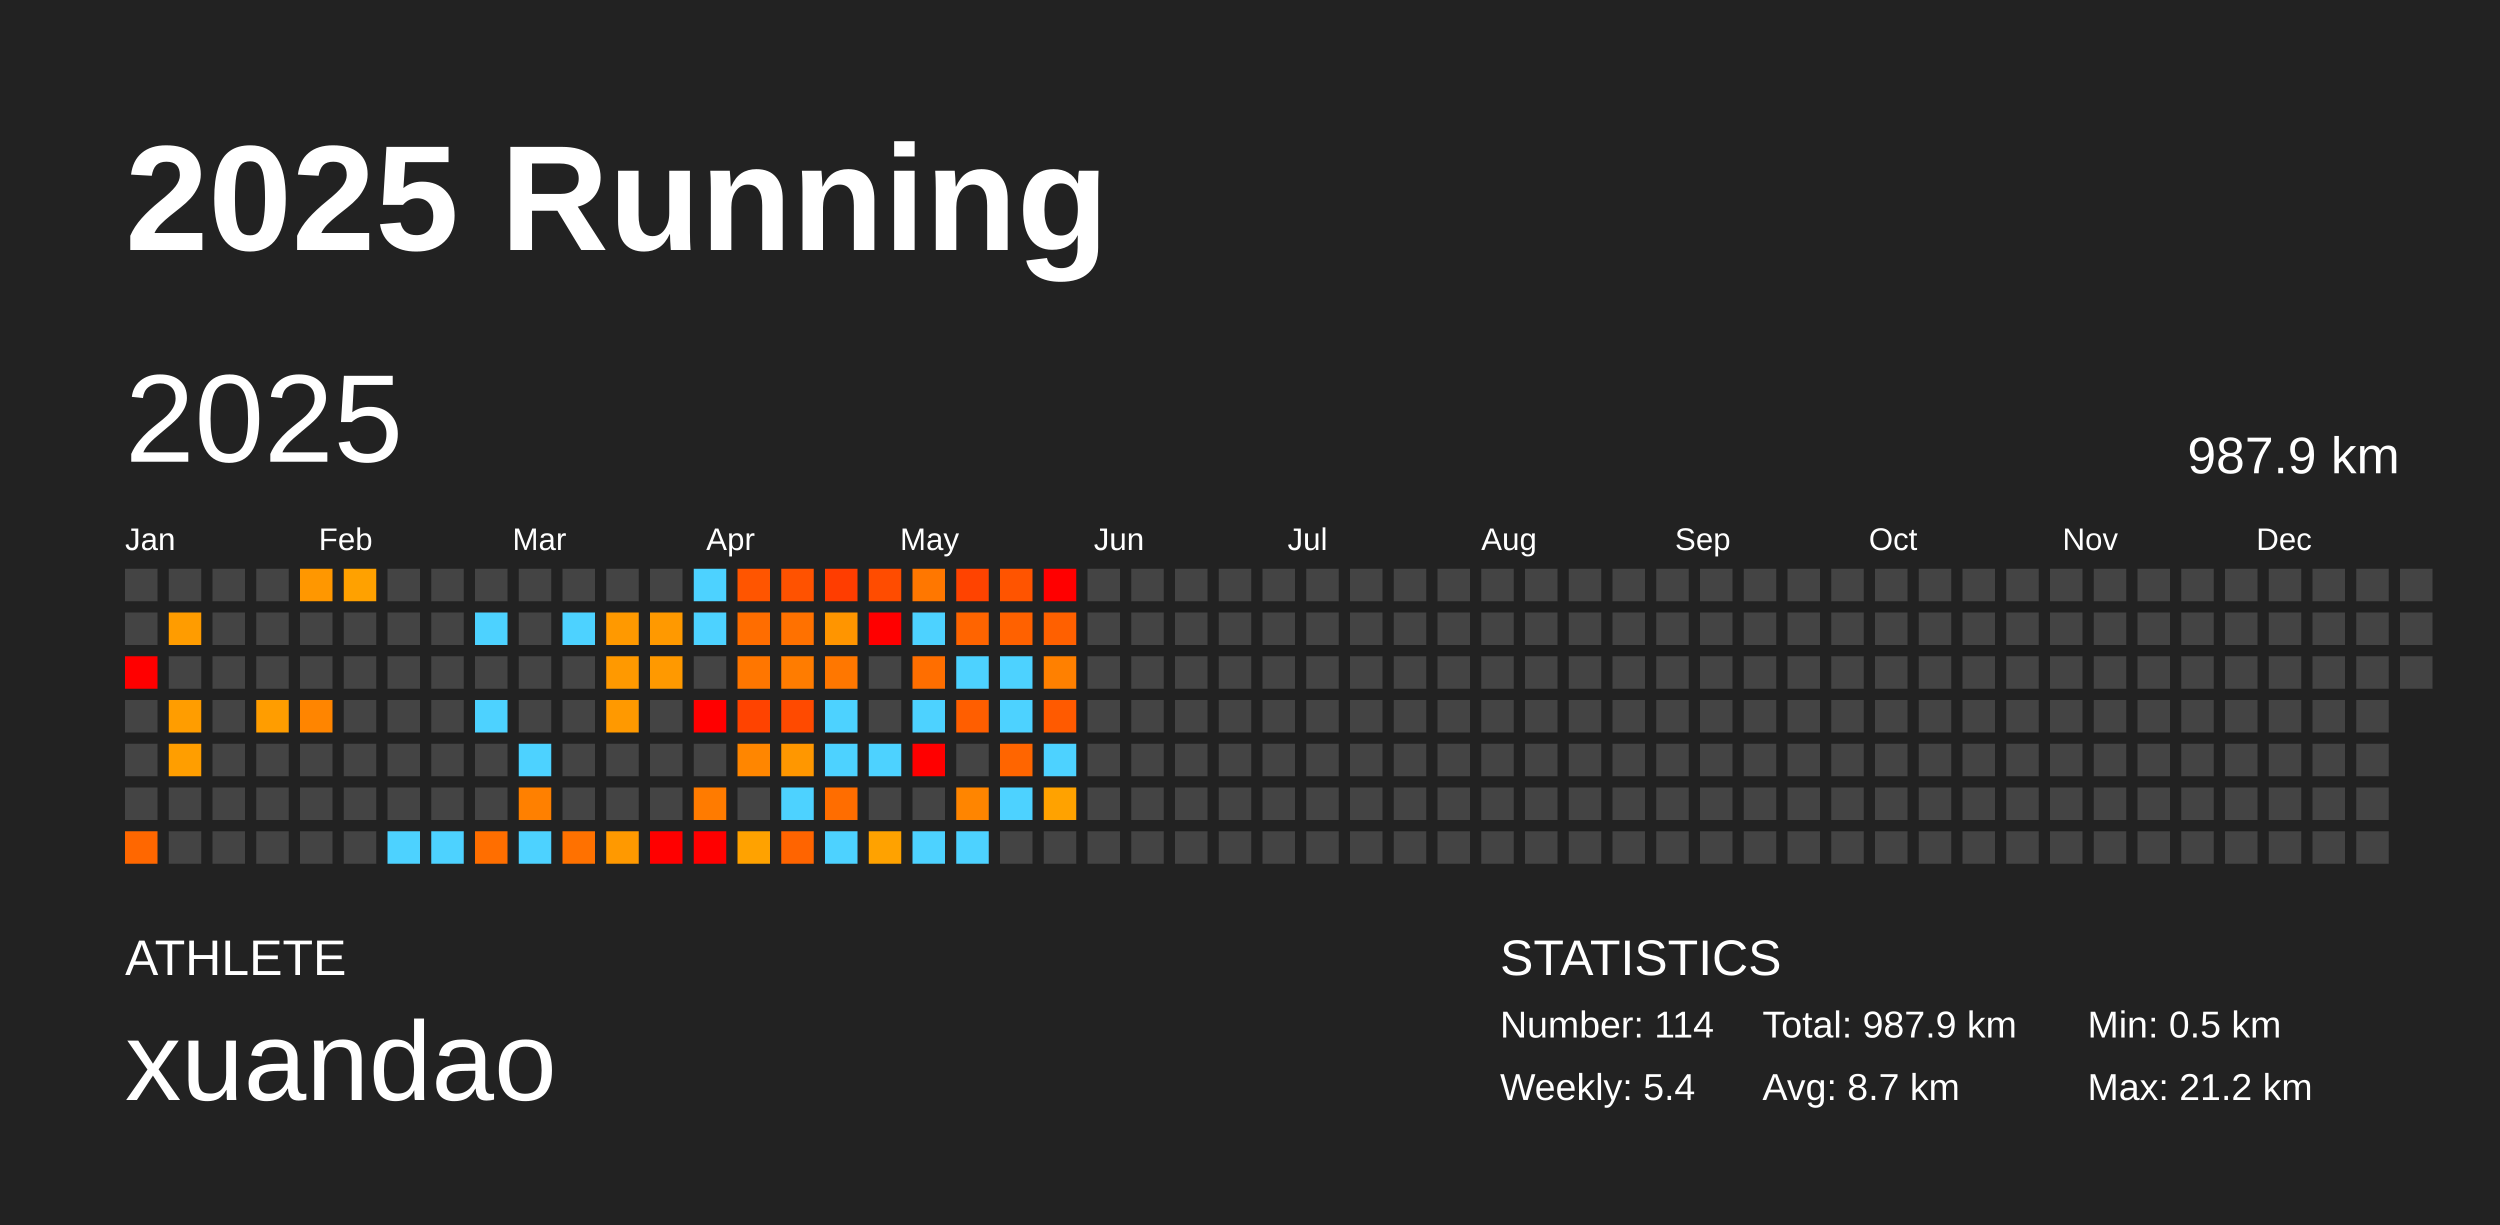
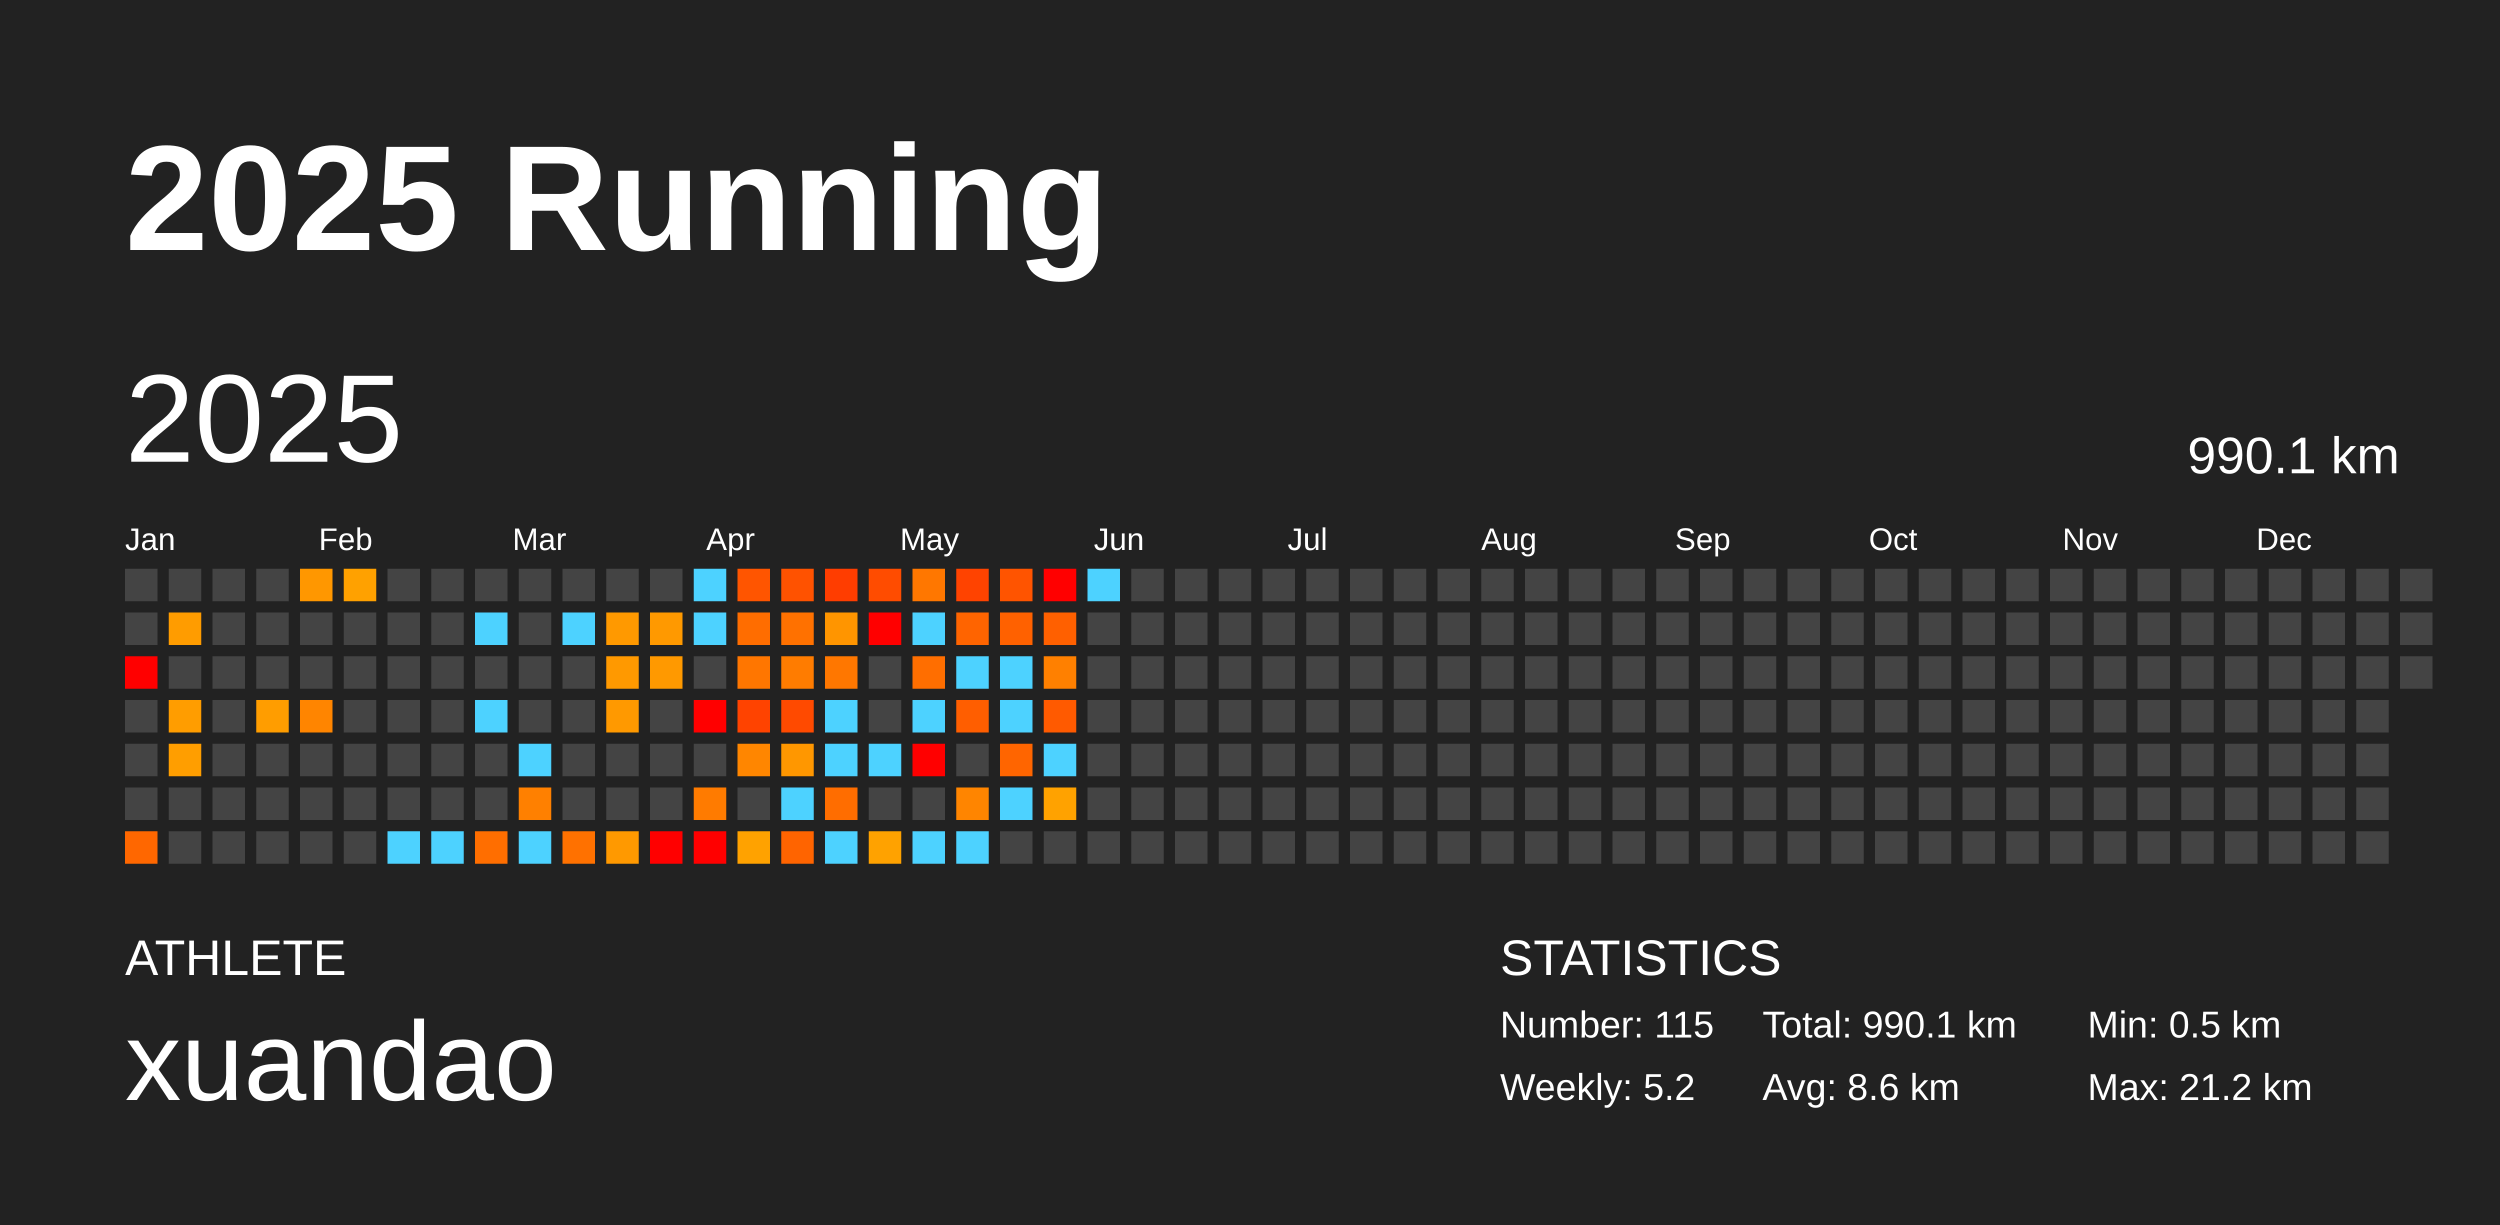
<svg xmlns="http://www.w3.org/2000/svg" baseProfile="full" height="98mm" version="1.1" viewBox="0,0,200,98" width="200mm">
  <defs />
  <rect fill="#222222" height="98" width="200" x="0" y="0" />
  <text fill="#FFFFFF" style="font-size:12px; font-family:Arial; font-weight:bold;" x="10" y="20">2025 Running</text>
  <text fill="#FFFFFF" style="font-size:4px; font-family:Arial" x="10" y="78">ATHLETE</text>
  <text fill="#FFFFFF" style="font-size:9px; font-family:Arial" x="10" y="88">xuandao</text>
  <text fill="#FFFFFF" style="font-size:4px; font-family:Arial" x="120" y="78">STATISTICS</text>
-   <text fill="#FFFFFF" style="font-size:3px; font-family:Arial" x="120" y="83">Number: 114</text>
-   <text fill="#FFFFFF" style="font-size:3px; font-family:Arial" x="120" y="88">Weekly: 5.4</text>
-   <text fill="#FFFFFF" style="font-size:3px; font-family:Arial" x="141" y="83">Total: 987.9 km</text>
-   <text fill="#FFFFFF" style="font-size:3px; font-family:Arial" x="141" y="88">Avg: 8.7 km</text>
+   <text fill="#FFFFFF" style="font-size:3px; font-family:Arial" x="120" y="83">Number: 115</text>
+   <text fill="#FFFFFF" style="font-size:3px; font-family:Arial" x="120" y="88">Weekly: 5.2</text>
+   <text fill="#FFFFFF" style="font-size:3px; font-family:Arial" x="141" y="83">Total: 990.1 km</text>
+   <text fill="#FFFFFF" style="font-size:3px; font-family:Arial" x="141" y="88">Avg: 8.6 km</text>
  <text fill="#FFFFFF" style="font-size:3px; font-family:Arial" x="167" y="83">Min: 0.5 km</text>
  <text fill="#FFFFFF" style="font-size:3px; font-family:Arial" x="167" y="88">Max: 21.2 km</text>
  <text dominant-baseline="hanging" fill="#FFFFFF" style="font-size:10.0px; font-family:Arial;" x="10" y="30">2025</text>
-   <text dominant-baseline="hanging" fill="#FFFFFF" style="font-size:4.125px; font-family:Arial;" x="175" y="35">987.9 km</text>
+   <text dominant-baseline="hanging" fill="#FFFFFF" style="font-size:4.125px; font-family:Arial;" x="175" y="35">990.1 km</text>
  <text fill="#FFFFFF" style="font-size:2.5px; font-family:Arial" x="10.0" y="44">Jan</text>
  <text fill="#FFFFFF" style="font-size:2.5px; font-family:Arial" x="25.5" y="44">Feb</text>
  <text fill="#FFFFFF" style="font-size:2.5px; font-family:Arial" x="41.0" y="44">Mar</text>
  <text fill="#FFFFFF" style="font-size:2.5px; font-family:Arial" x="56.5" y="44">Apr</text>
  <text fill="#FFFFFF" style="font-size:2.5px; font-family:Arial" x="72.0" y="44">May</text>
  <text fill="#FFFFFF" style="font-size:2.5px; font-family:Arial" x="87.5" y="44">Jun</text>
  <text fill="#FFFFFF" style="font-size:2.5px; font-family:Arial" x="103.0" y="44">Jul</text>
  <text fill="#FFFFFF" style="font-size:2.5px; font-family:Arial" x="118.5" y="44">Aug</text>
  <text fill="#FFFFFF" style="font-size:2.5px; font-family:Arial" x="134.0" y="44">Sep</text>
  <text fill="#FFFFFF" style="font-size:2.5px; font-family:Arial" x="149.5" y="44">Oct</text>
  <text fill="#FFFFFF" style="font-size:2.5px; font-family:Arial" x="165.0" y="44">Nov</text>
  <text fill="#FFFFFF" style="font-size:2.5px; font-family:Arial" x="180.5" y="44">Dec</text>
  <rect fill="#444444" height="2.6" width="2.6" x="10.0" y="45.5" />
  <rect fill="#444444" height="2.6" width="2.6" x="10.0" y="49.0" />
  <rect fill="red" height="2.6" width="2.6" x="10.0" y="52.5" />
  <rect fill="#444444" height="2.6" width="2.6" x="10.0" y="56.0" />
  <rect fill="#444444" height="2.6" width="2.6" x="10.0" y="59.5" />
  <rect fill="#444444" height="2.6" width="2.6" x="10.0" y="63.0" />
  <rect fill="#ff6700" height="2.6" width="2.6" x="10.0" y="66.5" />
  <rect fill="#444444" height="2.6" width="2.6" x="13.5" y="45.5" />
  <rect fill="#ff9c00" height="2.6" width="2.6" x="13.5" y="49.0" />
  <rect fill="#444444" height="2.6" width="2.6" x="13.5" y="52.5" />
  <rect fill="#ff9d00" height="2.6" width="2.6" x="13.5" y="56.0" />
  <rect fill="#ff9e00" height="2.6" width="2.6" x="13.5" y="59.5" />
  <rect fill="#444444" height="2.6" width="2.6" x="13.5" y="63.0" />
  <rect fill="#444444" height="2.6" width="2.6" x="13.5" y="66.5" />
  <rect fill="#444444" height="2.6" width="2.6" x="17.0" y="45.5" />
  <rect fill="#444444" height="2.6" width="2.6" x="17.0" y="49.0" />
  <rect fill="#444444" height="2.6" width="2.6" x="17.0" y="52.5" />
  <rect fill="#444444" height="2.6" width="2.6" x="17.0" y="56.0" />
  <rect fill="#444444" height="2.6" width="2.6" x="17.0" y="59.5" />
  <rect fill="#444444" height="2.6" width="2.6" x="17.0" y="63.0" />
  <rect fill="#444444" height="2.6" width="2.6" x="17.0" y="66.5" />
  <rect fill="#444444" height="2.6" width="2.6" x="20.5" y="45.5" />
  <rect fill="#444444" height="2.6" width="2.6" x="20.5" y="49.0" />
  <rect fill="#444444" height="2.6" width="2.6" x="20.5" y="52.5" />
  <rect fill="#ff9d00" height="2.6" width="2.6" x="20.5" y="56.0" />
  <rect fill="#444444" height="2.6" width="2.6" x="20.5" y="59.5" />
  <rect fill="#444444" height="2.6" width="2.6" x="20.5" y="63.0" />
  <rect fill="#444444" height="2.6" width="2.6" x="20.5" y="66.5" />
  <rect fill="#ff9700" height="2.6" width="2.6" x="24.0" y="45.5" />
  <rect fill="#444444" height="2.6" width="2.6" x="24.0" y="49.0" />
  <rect fill="#444444" height="2.6" width="2.6" x="24.0" y="52.5" />
  <rect fill="#ff8500" height="2.6" width="2.6" x="24.0" y="56.0" />
  <rect fill="#444444" height="2.6" width="2.6" x="24.0" y="59.5" />
  <rect fill="#444444" height="2.6" width="2.6" x="24.0" y="63.0" />
  <rect fill="#444444" height="2.6" width="2.6" x="24.0" y="66.5" />
  <rect fill="#ffa100" height="2.6" width="2.6" x="27.5" y="45.5" />
  <rect fill="#444444" height="2.6" width="2.6" x="27.5" y="49.0" />
  <rect fill="#444444" height="2.6" width="2.6" x="27.5" y="52.5" />
  <rect fill="#444444" height="2.6" width="2.6" x="27.5" y="56.0" />
  <rect fill="#444444" height="2.6" width="2.6" x="27.5" y="59.5" />
  <rect fill="#444444" height="2.6" width="2.6" x="27.5" y="63.0" />
  <rect fill="#444444" height="2.6" width="2.6" x="27.5" y="66.5" />
  <rect fill="#444444" height="2.6" width="2.6" x="31.0" y="45.5" />
  <rect fill="#444444" height="2.6" width="2.6" x="31.0" y="49.0" />
  <rect fill="#444444" height="2.6" width="2.6" x="31.0" y="52.5" />
  <rect fill="#444444" height="2.6" width="2.6" x="31.0" y="56.0" />
  <rect fill="#444444" height="2.6" width="2.6" x="31.0" y="59.5" />
  <rect fill="#444444" height="2.6" width="2.6" x="31.0" y="63.0" />
  <rect fill="#4dd2ff" height="2.6" width="2.6" x="31.0" y="66.5" />
  <rect fill="#444444" height="2.6" width="2.6" x="34.5" y="45.5" />
  <rect fill="#444444" height="2.6" width="2.6" x="34.5" y="49.0" />
  <rect fill="#444444" height="2.6" width="2.6" x="34.5" y="52.5" />
  <rect fill="#444444" height="2.6" width="2.6" x="34.5" y="56.0" />
  <rect fill="#444444" height="2.6" width="2.6" x="34.5" y="59.5" />
  <rect fill="#444444" height="2.6" width="2.6" x="34.5" y="63.0" />
  <rect fill="#4dd2ff" height="2.6" width="2.6" x="34.5" y="66.5" />
  <rect fill="#444444" height="2.6" width="2.6" x="38.0" y="45.5" />
  <rect fill="#4dd2ff" height="2.6" width="2.6" x="38.0" y="49.0" />
  <rect fill="#444444" height="2.6" width="2.6" x="38.0" y="52.5" />
  <rect fill="#4dd2ff" height="2.6" width="2.6" x="38.0" y="56.0" />
  <rect fill="#444444" height="2.6" width="2.6" x="38.0" y="59.5" />
  <rect fill="#444444" height="2.6" width="2.6" x="38.0" y="63.0" />
  <rect fill="#ff6e00" height="2.6" width="2.6" x="38.0" y="66.5" />
  <rect fill="#444444" height="2.6" width="2.6" x="41.5" y="45.5" />
  <rect fill="#444444" height="2.6" width="2.6" x="41.5" y="49.0" />
  <rect fill="#444444" height="2.6" width="2.6" x="41.5" y="52.5" />
  <rect fill="#444444" height="2.6" width="2.6" x="41.5" y="56.0" />
  <rect fill="#4dd2ff" height="2.6" width="2.6" x="41.5" y="59.5" />
  <rect fill="#ff8000" height="2.6" width="2.6" x="41.5" y="63.0" />
  <rect fill="#4dd2ff" height="2.6" width="2.6" x="41.5" y="66.5" />
  <rect fill="#444444" height="2.6" width="2.6" x="45.0" y="45.5" />
  <rect fill="#4dd2ff" height="2.6" width="2.6" x="45.0" y="49.0" />
  <rect fill="#444444" height="2.6" width="2.6" x="45.0" y="52.5" />
  <rect fill="#444444" height="2.6" width="2.6" x="45.0" y="56.0" />
  <rect fill="#444444" height="2.6" width="2.6" x="45.0" y="59.5" />
  <rect fill="#444444" height="2.6" width="2.6" x="45.0" y="63.0" />
  <rect fill="#ff7100" height="2.6" width="2.6" x="45.0" y="66.5" />
  <rect fill="#444444" height="2.6" width="2.6" x="48.5" y="45.5" />
  <rect fill="#ff9900" height="2.6" width="2.6" x="48.5" y="49.0" />
  <rect fill="#ff9900" height="2.6" width="2.6" x="48.5" y="52.5" />
  <rect fill="#ff9900" height="2.6" width="2.6" x="48.5" y="56.0" />
  <rect fill="#444444" height="2.6" width="2.6" x="48.5" y="59.5" />
  <rect fill="#444444" height="2.6" width="2.6" x="48.5" y="63.0" />
  <rect fill="#ff9900" height="2.6" width="2.6" x="48.5" y="66.5" />
  <rect fill="#444444" height="2.6" width="2.6" x="52.0" y="45.5" />
  <rect fill="#ff9900" height="2.6" width="2.6" x="52.0" y="49.0" />
  <rect fill="#ff9900" height="2.6" width="2.6" x="52.0" y="52.5" />
  <rect fill="#444444" height="2.6" width="2.6" x="52.0" y="56.0" />
  <rect fill="#444444" height="2.6" width="2.6" x="52.0" y="59.5" />
  <rect fill="#444444" height="2.6" width="2.6" x="52.0" y="63.0" />
  <rect fill="red" height="2.6" width="2.6" x="52.0" y="66.5" />
  <rect fill="#4dd2ff" height="2.6" width="2.6" x="55.5" y="45.5" />
  <rect fill="#4dd2ff" height="2.6" width="2.6" x="55.5" y="49.0" />
  <rect fill="#444444" height="2.6" width="2.6" x="55.5" y="52.5" />
  <rect fill="red" height="2.6" width="2.6" x="55.5" y="56.0" />
  <rect fill="#444444" height="2.6" width="2.6" x="55.5" y="59.5" />
  <rect fill="#ff7b00" height="2.6" width="2.6" x="55.5" y="63.0" />
  <rect fill="red" height="2.6" width="2.6" x="55.5" y="66.5" />
  <rect fill="#ff5500" height="2.6" width="2.6" x="59.0" y="45.5" />
  <rect fill="#ff6d00" height="2.6" width="2.6" x="59.0" y="49.0" />
  <rect fill="#ff7600" height="2.6" width="2.6" x="59.0" y="52.5" />
  <rect fill="#ff4300" height="2.6" width="2.6" x="59.0" y="56.0" />
  <rect fill="#ff8600" height="2.6" width="2.6" x="59.0" y="59.5" />
  <rect fill="#444444" height="2.6" width="2.6" x="59.0" y="63.0" />
  <rect fill="#ffa200" height="2.6" width="2.6" x="59.0" y="66.5" />
  <rect fill="#ff5200" height="2.6" width="2.6" x="62.5" y="45.5" />
  <rect fill="#ff7100" height="2.6" width="2.6" x="62.5" y="49.0" />
  <rect fill="#ff7c00" height="2.6" width="2.6" x="62.5" y="52.5" />
  <rect fill="#ff4a00" height="2.6" width="2.6" x="62.5" y="56.0" />
  <rect fill="#ff9700" height="2.6" width="2.6" x="62.5" y="59.5" />
  <rect fill="#4dd2ff" height="2.6" width="2.6" x="62.5" y="63.0" />
  <rect fill="#ff6400" height="2.6" width="2.6" x="62.5" y="66.5" />
  <rect fill="#ff3d00" height="2.6" width="2.6" x="66.0" y="45.5" />
  <rect fill="#ff9500" height="2.6" width="2.6" x="66.0" y="49.0" />
  <rect fill="#ff7700" height="2.6" width="2.6" x="66.0" y="52.5" />
  <rect fill="#4dd2ff" height="2.6" width="2.6" x="66.0" y="56.0" />
  <rect fill="#4dd2ff" height="2.6" width="2.6" x="66.0" y="59.5" />
  <rect fill="#ff6d00" height="2.6" width="2.6" x="66.0" y="63.0" />
  <rect fill="#4dd2ff" height="2.6" width="2.6" x="66.0" y="66.5" />
  <rect fill="#ff4c00" height="2.6" width="2.6" x="69.5" y="45.5" />
  <rect fill="red" height="2.6" width="2.6" x="69.5" y="49.0" />
  <rect fill="#444444" height="2.6" width="2.6" x="69.5" y="52.5" />
  <rect fill="#444444" height="2.6" width="2.6" x="69.5" y="56.0" />
  <rect fill="#4dd2ff" height="2.6" width="2.6" x="69.5" y="59.5" />
  <rect fill="#444444" height="2.6" width="2.6" x="69.5" y="63.0" />
  <rect fill="#ffa200" height="2.6" width="2.6" x="69.5" y="66.5" />
  <rect fill="#ff7700" height="2.6" width="2.6" x="73.0" y="45.5" />
  <rect fill="#4dd2ff" height="2.6" width="2.6" x="73.0" y="49.0" />
  <rect fill="#ff6e00" height="2.6" width="2.6" x="73.0" y="52.5" />
  <rect fill="#4dd2ff" height="2.6" width="2.6" x="73.0" y="56.0" />
  <rect fill="red" height="2.6" width="2.6" x="73.0" y="59.5" />
  <rect fill="#444444" height="2.6" width="2.6" x="73.0" y="63.0" />
  <rect fill="#4dd2ff" height="2.6" width="2.6" x="73.0" y="66.5" />
  <rect fill="#ff4300" height="2.6" width="2.6" x="76.5" y="45.5" />
  <rect fill="#ff6400" height="2.6" width="2.6" x="76.5" y="49.0" />
  <rect fill="#4dd2ff" height="2.6" width="2.6" x="76.5" y="52.5" />
  <rect fill="#ff5e00" height="2.6" width="2.6" x="76.5" y="56.0" />
  <rect fill="#444444" height="2.6" width="2.6" x="76.5" y="59.5" />
  <rect fill="#ff8500" height="2.6" width="2.6" x="76.5" y="63.0" />
  <rect fill="#4dd2ff" height="2.6" width="2.6" x="76.5" y="66.5" />
  <rect fill="#ff5400" height="2.6" width="2.6" x="80.0" y="45.5" />
  <rect fill="#ff6100" height="2.6" width="2.6" x="80.0" y="49.0" />
  <rect fill="#4dd2ff" height="2.6" width="2.6" x="80.0" y="52.5" />
  <rect fill="#4dd2ff" height="2.6" width="2.6" x="80.0" y="56.0" />
  <rect fill="#ff6500" height="2.6" width="2.6" x="80.0" y="59.5" />
  <rect fill="#4dd2ff" height="2.6" width="2.6" x="80.0" y="63.0" />
  <rect fill="#444444" height="2.6" width="2.6" x="80.0" y="66.5" />
  <rect fill="red" height="2.6" width="2.6" x="83.5" y="45.5" />
  <rect fill="#ff6000" height="2.6" width="2.6" x="83.5" y="49.0" />
  <rect fill="#ff8000" height="2.6" width="2.6" x="83.5" y="52.5" />
  <rect fill="#ff5a00" height="2.6" width="2.6" x="83.5" y="56.0" />
  <rect fill="#4dd2ff" height="2.6" width="2.6" x="83.5" y="59.5" />
  <rect fill="#ffa200" height="2.6" width="2.6" x="83.5" y="63.0" />
  <rect fill="#444444" height="2.6" width="2.6" x="83.5" y="66.5" />
-   <rect fill="#444444" height="2.6" width="2.6" x="87.0" y="45.5" />
+   <rect fill="#4dd2ff" height="2.6" width="2.6" x="87.0" y="45.5" />
  <rect fill="#444444" height="2.6" width="2.6" x="87.0" y="49.0" />
  <rect fill="#444444" height="2.6" width="2.6" x="87.0" y="52.5" />
  <rect fill="#444444" height="2.6" width="2.6" x="87.0" y="56.0" />
  <rect fill="#444444" height="2.6" width="2.6" x="87.0" y="59.5" />
  <rect fill="#444444" height="2.6" width="2.6" x="87.0" y="63.0" />
  <rect fill="#444444" height="2.6" width="2.6" x="87.0" y="66.5" />
  <rect fill="#444444" height="2.6" width="2.6" x="90.5" y="45.5" />
  <rect fill="#444444" height="2.6" width="2.6" x="90.5" y="49.0" />
  <rect fill="#444444" height="2.6" width="2.6" x="90.5" y="52.5" />
  <rect fill="#444444" height="2.6" width="2.6" x="90.5" y="56.0" />
  <rect fill="#444444" height="2.6" width="2.6" x="90.5" y="59.5" />
  <rect fill="#444444" height="2.6" width="2.6" x="90.5" y="63.0" />
  <rect fill="#444444" height="2.6" width="2.6" x="90.5" y="66.5" />
  <rect fill="#444444" height="2.6" width="2.6" x="94.0" y="45.5" />
  <rect fill="#444444" height="2.6" width="2.6" x="94.0" y="49.0" />
  <rect fill="#444444" height="2.6" width="2.6" x="94.0" y="52.5" />
  <rect fill="#444444" height="2.6" width="2.6" x="94.0" y="56.0" />
  <rect fill="#444444" height="2.6" width="2.6" x="94.0" y="59.5" />
  <rect fill="#444444" height="2.6" width="2.6" x="94.0" y="63.0" />
  <rect fill="#444444" height="2.6" width="2.6" x="94.0" y="66.5" />
  <rect fill="#444444" height="2.6" width="2.6" x="97.5" y="45.5" />
  <rect fill="#444444" height="2.6" width="2.6" x="97.5" y="49.0" />
  <rect fill="#444444" height="2.6" width="2.6" x="97.5" y="52.5" />
  <rect fill="#444444" height="2.6" width="2.6" x="97.5" y="56.0" />
  <rect fill="#444444" height="2.6" width="2.6" x="97.5" y="59.5" />
  <rect fill="#444444" height="2.6" width="2.6" x="97.5" y="63.0" />
  <rect fill="#444444" height="2.6" width="2.6" x="97.5" y="66.5" />
  <rect fill="#444444" height="2.6" width="2.6" x="101.0" y="45.5" />
  <rect fill="#444444" height="2.6" width="2.6" x="101.0" y="49.0" />
  <rect fill="#444444" height="2.6" width="2.6" x="101.0" y="52.5" />
  <rect fill="#444444" height="2.6" width="2.6" x="101.0" y="56.0" />
  <rect fill="#444444" height="2.6" width="2.6" x="101.0" y="59.5" />
  <rect fill="#444444" height="2.6" width="2.6" x="101.0" y="63.0" />
  <rect fill="#444444" height="2.6" width="2.6" x="101.0" y="66.5" />
  <rect fill="#444444" height="2.6" width="2.6" x="104.5" y="45.5" />
  <rect fill="#444444" height="2.6" width="2.6" x="104.5" y="49.0" />
  <rect fill="#444444" height="2.6" width="2.6" x="104.5" y="52.5" />
  <rect fill="#444444" height="2.6" width="2.6" x="104.5" y="56.0" />
  <rect fill="#444444" height="2.6" width="2.6" x="104.5" y="59.5" />
  <rect fill="#444444" height="2.6" width="2.6" x="104.5" y="63.0" />
  <rect fill="#444444" height="2.6" width="2.6" x="104.5" y="66.5" />
  <rect fill="#444444" height="2.6" width="2.6" x="108.0" y="45.5" />
  <rect fill="#444444" height="2.6" width="2.6" x="108.0" y="49.0" />
  <rect fill="#444444" height="2.6" width="2.6" x="108.0" y="52.5" />
  <rect fill="#444444" height="2.6" width="2.6" x="108.0" y="56.0" />
  <rect fill="#444444" height="2.6" width="2.6" x="108.0" y="59.5" />
  <rect fill="#444444" height="2.6" width="2.6" x="108.0" y="63.0" />
  <rect fill="#444444" height="2.6" width="2.6" x="108.0" y="66.5" />
  <rect fill="#444444" height="2.6" width="2.6" x="111.5" y="45.5" />
  <rect fill="#444444" height="2.6" width="2.6" x="111.5" y="49.0" />
  <rect fill="#444444" height="2.6" width="2.6" x="111.5" y="52.5" />
  <rect fill="#444444" height="2.6" width="2.6" x="111.5" y="56.0" />
  <rect fill="#444444" height="2.6" width="2.6" x="111.5" y="59.5" />
  <rect fill="#444444" height="2.6" width="2.6" x="111.5" y="63.0" />
  <rect fill="#444444" height="2.6" width="2.6" x="111.5" y="66.5" />
  <rect fill="#444444" height="2.6" width="2.6" x="115.0" y="45.5" />
  <rect fill="#444444" height="2.6" width="2.6" x="115.0" y="49.0" />
  <rect fill="#444444" height="2.6" width="2.6" x="115.0" y="52.5" />
  <rect fill="#444444" height="2.6" width="2.6" x="115.0" y="56.0" />
  <rect fill="#444444" height="2.6" width="2.6" x="115.0" y="59.5" />
  <rect fill="#444444" height="2.6" width="2.6" x="115.0" y="63.0" />
  <rect fill="#444444" height="2.6" width="2.6" x="115.0" y="66.5" />
  <rect fill="#444444" height="2.6" width="2.6" x="118.5" y="45.5" />
  <rect fill="#444444" height="2.6" width="2.6" x="118.5" y="49.0" />
  <rect fill="#444444" height="2.6" width="2.6" x="118.5" y="52.5" />
  <rect fill="#444444" height="2.6" width="2.6" x="118.5" y="56.0" />
  <rect fill="#444444" height="2.6" width="2.6" x="118.5" y="59.5" />
  <rect fill="#444444" height="2.6" width="2.6" x="118.5" y="63.0" />
  <rect fill="#444444" height="2.6" width="2.6" x="118.5" y="66.5" />
  <rect fill="#444444" height="2.6" width="2.6" x="122.0" y="45.5" />
  <rect fill="#444444" height="2.6" width="2.6" x="122.0" y="49.0" />
  <rect fill="#444444" height="2.6" width="2.6" x="122.0" y="52.5" />
  <rect fill="#444444" height="2.6" width="2.6" x="122.0" y="56.0" />
  <rect fill="#444444" height="2.6" width="2.6" x="122.0" y="59.5" />
  <rect fill="#444444" height="2.6" width="2.6" x="122.0" y="63.0" />
  <rect fill="#444444" height="2.6" width="2.6" x="122.0" y="66.5" />
  <rect fill="#444444" height="2.6" width="2.6" x="125.5" y="45.5" />
  <rect fill="#444444" height="2.6" width="2.6" x="125.5" y="49.0" />
  <rect fill="#444444" height="2.6" width="2.6" x="125.5" y="52.5" />
  <rect fill="#444444" height="2.6" width="2.6" x="125.5" y="56.0" />
  <rect fill="#444444" height="2.6" width="2.6" x="125.5" y="59.5" />
  <rect fill="#444444" height="2.6" width="2.6" x="125.5" y="63.0" />
  <rect fill="#444444" height="2.6" width="2.6" x="125.5" y="66.5" />
  <rect fill="#444444" height="2.6" width="2.6" x="129.0" y="45.5" />
  <rect fill="#444444" height="2.6" width="2.6" x="129.0" y="49.0" />
  <rect fill="#444444" height="2.6" width="2.6" x="129.0" y="52.5" />
  <rect fill="#444444" height="2.6" width="2.6" x="129.0" y="56.0" />
  <rect fill="#444444" height="2.6" width="2.6" x="129.0" y="59.5" />
  <rect fill="#444444" height="2.6" width="2.6" x="129.0" y="63.0" />
  <rect fill="#444444" height="2.6" width="2.6" x="129.0" y="66.5" />
  <rect fill="#444444" height="2.6" width="2.6" x="132.5" y="45.5" />
  <rect fill="#444444" height="2.6" width="2.6" x="132.5" y="49.0" />
  <rect fill="#444444" height="2.6" width="2.6" x="132.5" y="52.5" />
  <rect fill="#444444" height="2.6" width="2.6" x="132.5" y="56.0" />
  <rect fill="#444444" height="2.6" width="2.6" x="132.5" y="59.5" />
  <rect fill="#444444" height="2.6" width="2.6" x="132.5" y="63.0" />
  <rect fill="#444444" height="2.6" width="2.6" x="132.5" y="66.5" />
  <rect fill="#444444" height="2.6" width="2.6" x="136.0" y="45.5" />
  <rect fill="#444444" height="2.6" width="2.6" x="136.0" y="49.0" />
  <rect fill="#444444" height="2.6" width="2.6" x="136.0" y="52.5" />
  <rect fill="#444444" height="2.6" width="2.6" x="136.0" y="56.0" />
  <rect fill="#444444" height="2.6" width="2.6" x="136.0" y="59.5" />
  <rect fill="#444444" height="2.6" width="2.6" x="136.0" y="63.0" />
  <rect fill="#444444" height="2.6" width="2.6" x="136.0" y="66.5" />
  <rect fill="#444444" height="2.6" width="2.6" x="139.5" y="45.5" />
  <rect fill="#444444" height="2.6" width="2.6" x="139.5" y="49.0" />
  <rect fill="#444444" height="2.6" width="2.6" x="139.5" y="52.5" />
  <rect fill="#444444" height="2.6" width="2.6" x="139.5" y="56.0" />
  <rect fill="#444444" height="2.6" width="2.6" x="139.5" y="59.5" />
  <rect fill="#444444" height="2.6" width="2.6" x="139.5" y="63.0" />
  <rect fill="#444444" height="2.6" width="2.6" x="139.5" y="66.5" />
  <rect fill="#444444" height="2.6" width="2.6" x="143.0" y="45.5" />
  <rect fill="#444444" height="2.6" width="2.6" x="143.0" y="49.0" />
  <rect fill="#444444" height="2.6" width="2.6" x="143.0" y="52.5" />
  <rect fill="#444444" height="2.6" width="2.6" x="143.0" y="56.0" />
  <rect fill="#444444" height="2.6" width="2.6" x="143.0" y="59.5" />
  <rect fill="#444444" height="2.6" width="2.6" x="143.0" y="63.0" />
  <rect fill="#444444" height="2.6" width="2.6" x="143.0" y="66.5" />
  <rect fill="#444444" height="2.6" width="2.6" x="146.5" y="45.5" />
  <rect fill="#444444" height="2.6" width="2.6" x="146.5" y="49.0" />
  <rect fill="#444444" height="2.6" width="2.6" x="146.5" y="52.5" />
  <rect fill="#444444" height="2.6" width="2.6" x="146.5" y="56.0" />
  <rect fill="#444444" height="2.6" width="2.6" x="146.5" y="59.5" />
  <rect fill="#444444" height="2.6" width="2.6" x="146.5" y="63.0" />
  <rect fill="#444444" height="2.6" width="2.6" x="146.5" y="66.5" />
  <rect fill="#444444" height="2.6" width="2.6" x="150.0" y="45.5" />
  <rect fill="#444444" height="2.6" width="2.6" x="150.0" y="49.0" />
  <rect fill="#444444" height="2.6" width="2.6" x="150.0" y="52.5" />
  <rect fill="#444444" height="2.6" width="2.6" x="150.0" y="56.0" />
  <rect fill="#444444" height="2.6" width="2.6" x="150.0" y="59.5" />
  <rect fill="#444444" height="2.6" width="2.6" x="150.0" y="63.0" />
  <rect fill="#444444" height="2.6" width="2.6" x="150.0" y="66.5" />
  <rect fill="#444444" height="2.6" width="2.6" x="153.5" y="45.5" />
  <rect fill="#444444" height="2.6" width="2.6" x="153.5" y="49.0" />
  <rect fill="#444444" height="2.6" width="2.6" x="153.5" y="52.5" />
  <rect fill="#444444" height="2.6" width="2.6" x="153.5" y="56.0" />
  <rect fill="#444444" height="2.6" width="2.6" x="153.5" y="59.5" />
  <rect fill="#444444" height="2.6" width="2.6" x="153.5" y="63.0" />
  <rect fill="#444444" height="2.6" width="2.6" x="153.5" y="66.5" />
  <rect fill="#444444" height="2.6" width="2.6" x="157.0" y="45.5" />
  <rect fill="#444444" height="2.6" width="2.6" x="157.0" y="49.0" />
  <rect fill="#444444" height="2.6" width="2.6" x="157.0" y="52.5" />
  <rect fill="#444444" height="2.6" width="2.6" x="157.0" y="56.0" />
  <rect fill="#444444" height="2.6" width="2.6" x="157.0" y="59.5" />
  <rect fill="#444444" height="2.6" width="2.6" x="157.0" y="63.0" />
  <rect fill="#444444" height="2.6" width="2.6" x="157.0" y="66.5" />
  <rect fill="#444444" height="2.6" width="2.6" x="160.5" y="45.5" />
  <rect fill="#444444" height="2.6" width="2.6" x="160.5" y="49.0" />
  <rect fill="#444444" height="2.6" width="2.6" x="160.5" y="52.5" />
  <rect fill="#444444" height="2.6" width="2.6" x="160.5" y="56.0" />
  <rect fill="#444444" height="2.6" width="2.6" x="160.5" y="59.5" />
  <rect fill="#444444" height="2.6" width="2.6" x="160.5" y="63.0" />
  <rect fill="#444444" height="2.6" width="2.6" x="160.5" y="66.5" />
  <rect fill="#444444" height="2.6" width="2.6" x="164.0" y="45.5" />
  <rect fill="#444444" height="2.6" width="2.6" x="164.0" y="49.0" />
  <rect fill="#444444" height="2.6" width="2.6" x="164.0" y="52.5" />
  <rect fill="#444444" height="2.6" width="2.6" x="164.0" y="56.0" />
  <rect fill="#444444" height="2.6" width="2.6" x="164.0" y="59.5" />
  <rect fill="#444444" height="2.6" width="2.6" x="164.0" y="63.0" />
  <rect fill="#444444" height="2.6" width="2.6" x="164.0" y="66.5" />
  <rect fill="#444444" height="2.6" width="2.6" x="167.5" y="45.5" />
  <rect fill="#444444" height="2.6" width="2.6" x="167.5" y="49.0" />
  <rect fill="#444444" height="2.6" width="2.6" x="167.5" y="52.5" />
  <rect fill="#444444" height="2.6" width="2.6" x="167.5" y="56.0" />
  <rect fill="#444444" height="2.6" width="2.6" x="167.5" y="59.5" />
  <rect fill="#444444" height="2.6" width="2.6" x="167.5" y="63.0" />
  <rect fill="#444444" height="2.6" width="2.6" x="167.5" y="66.5" />
  <rect fill="#444444" height="2.6" width="2.6" x="171.0" y="45.5" />
  <rect fill="#444444" height="2.6" width="2.6" x="171.0" y="49.0" />
  <rect fill="#444444" height="2.6" width="2.6" x="171.0" y="52.5" />
  <rect fill="#444444" height="2.6" width="2.6" x="171.0" y="56.0" />
  <rect fill="#444444" height="2.6" width="2.6" x="171.0" y="59.5" />
  <rect fill="#444444" height="2.6" width="2.6" x="171.0" y="63.0" />
  <rect fill="#444444" height="2.6" width="2.6" x="171.0" y="66.5" />
  <rect fill="#444444" height="2.6" width="2.6" x="174.5" y="45.5" />
  <rect fill="#444444" height="2.6" width="2.6" x="174.5" y="49.0" />
  <rect fill="#444444" height="2.6" width="2.6" x="174.5" y="52.5" />
  <rect fill="#444444" height="2.6" width="2.6" x="174.5" y="56.0" />
  <rect fill="#444444" height="2.6" width="2.6" x="174.5" y="59.5" />
  <rect fill="#444444" height="2.6" width="2.6" x="174.5" y="63.0" />
  <rect fill="#444444" height="2.6" width="2.6" x="174.5" y="66.5" />
  <rect fill="#444444" height="2.6" width="2.6" x="178.0" y="45.5" />
  <rect fill="#444444" height="2.6" width="2.6" x="178.0" y="49.0" />
  <rect fill="#444444" height="2.6" width="2.6" x="178.0" y="52.5" />
  <rect fill="#444444" height="2.6" width="2.6" x="178.0" y="56.0" />
  <rect fill="#444444" height="2.6" width="2.6" x="178.0" y="59.5" />
  <rect fill="#444444" height="2.6" width="2.6" x="178.0" y="63.0" />
  <rect fill="#444444" height="2.6" width="2.6" x="178.0" y="66.5" />
  <rect fill="#444444" height="2.6" width="2.6" x="181.5" y="45.5" />
  <rect fill="#444444" height="2.6" width="2.6" x="181.5" y="49.0" />
  <rect fill="#444444" height="2.6" width="2.6" x="181.5" y="52.5" />
  <rect fill="#444444" height="2.6" width="2.6" x="181.5" y="56.0" />
  <rect fill="#444444" height="2.6" width="2.6" x="181.5" y="59.5" />
  <rect fill="#444444" height="2.6" width="2.6" x="181.5" y="63.0" />
  <rect fill="#444444" height="2.6" width="2.6" x="181.5" y="66.5" />
  <rect fill="#444444" height="2.6" width="2.6" x="185.0" y="45.5" />
  <rect fill="#444444" height="2.6" width="2.6" x="185.0" y="49.0" />
  <rect fill="#444444" height="2.6" width="2.6" x="185.0" y="52.5" />
  <rect fill="#444444" height="2.6" width="2.6" x="185.0" y="56.0" />
  <rect fill="#444444" height="2.6" width="2.6" x="185.0" y="59.5" />
  <rect fill="#444444" height="2.6" width="2.6" x="185.0" y="63.0" />
  <rect fill="#444444" height="2.6" width="2.6" x="185.0" y="66.5" />
  <rect fill="#444444" height="2.6" width="2.6" x="188.5" y="45.5" />
  <rect fill="#444444" height="2.6" width="2.6" x="188.5" y="49.0" />
  <rect fill="#444444" height="2.6" width="2.6" x="188.5" y="52.5" />
  <rect fill="#444444" height="2.6" width="2.6" x="188.5" y="56.0" />
  <rect fill="#444444" height="2.6" width="2.6" x="188.5" y="59.5" />
  <rect fill="#444444" height="2.6" width="2.6" x="188.5" y="63.0" />
  <rect fill="#444444" height="2.6" width="2.6" x="188.5" y="66.5" />
  <rect fill="#444444" height="2.6" width="2.6" x="192.0" y="45.5" />
  <rect fill="#444444" height="2.6" width="2.6" x="192.0" y="49.0" />
  <rect fill="#444444" height="2.6" width="2.6" x="192.0" y="52.5" />
</svg>
